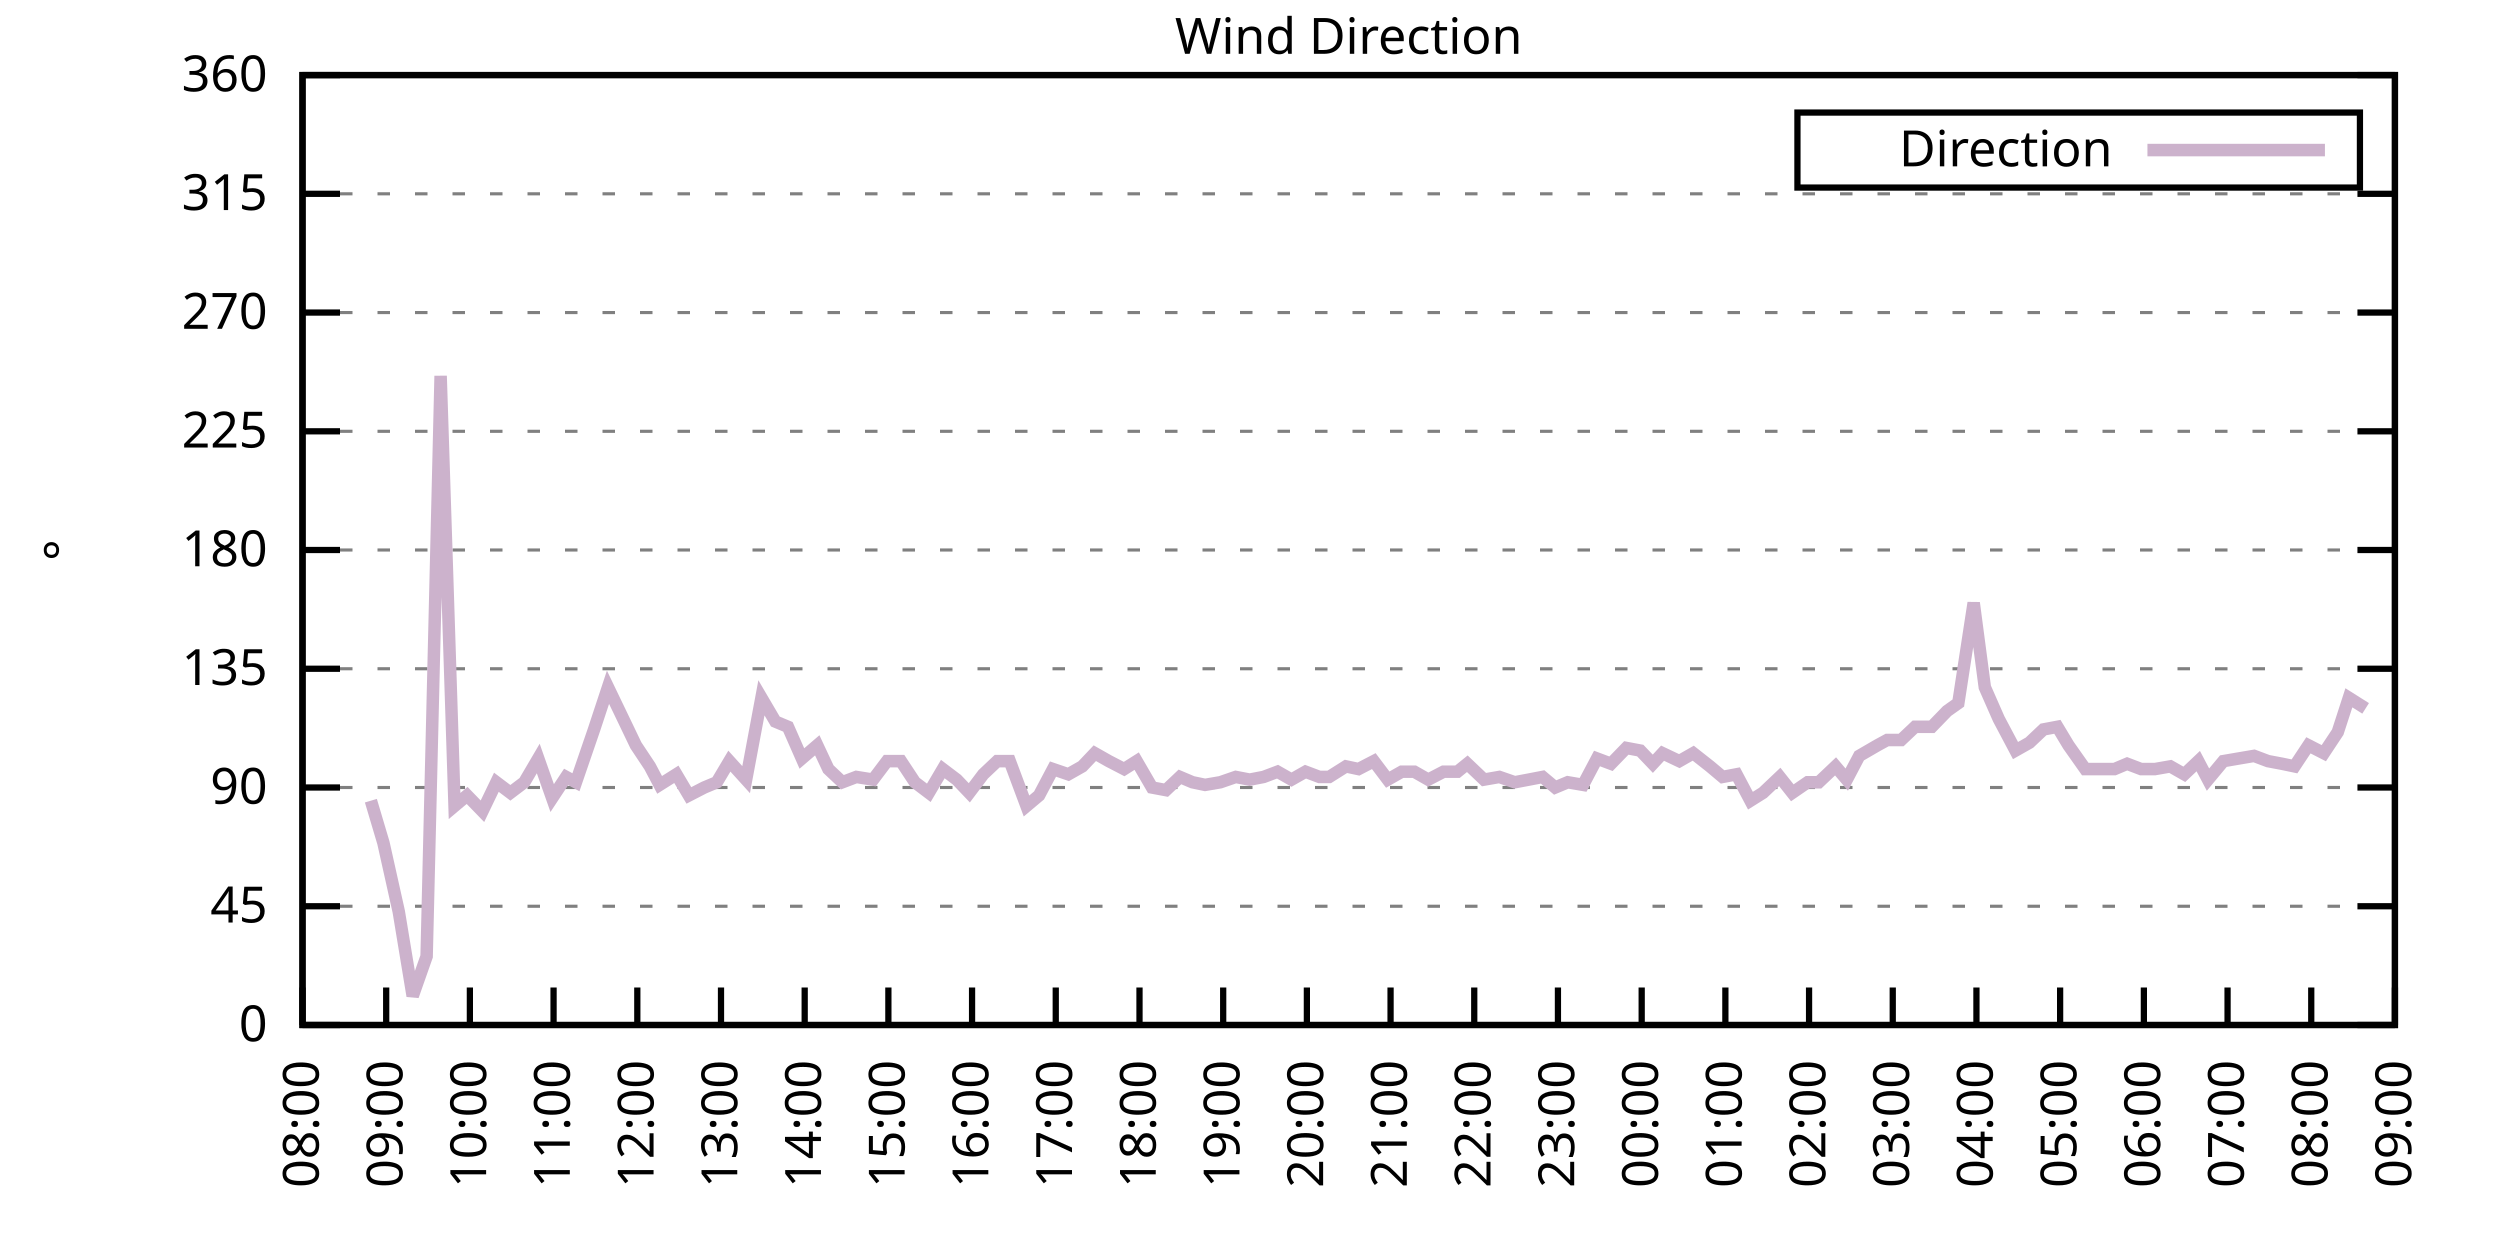
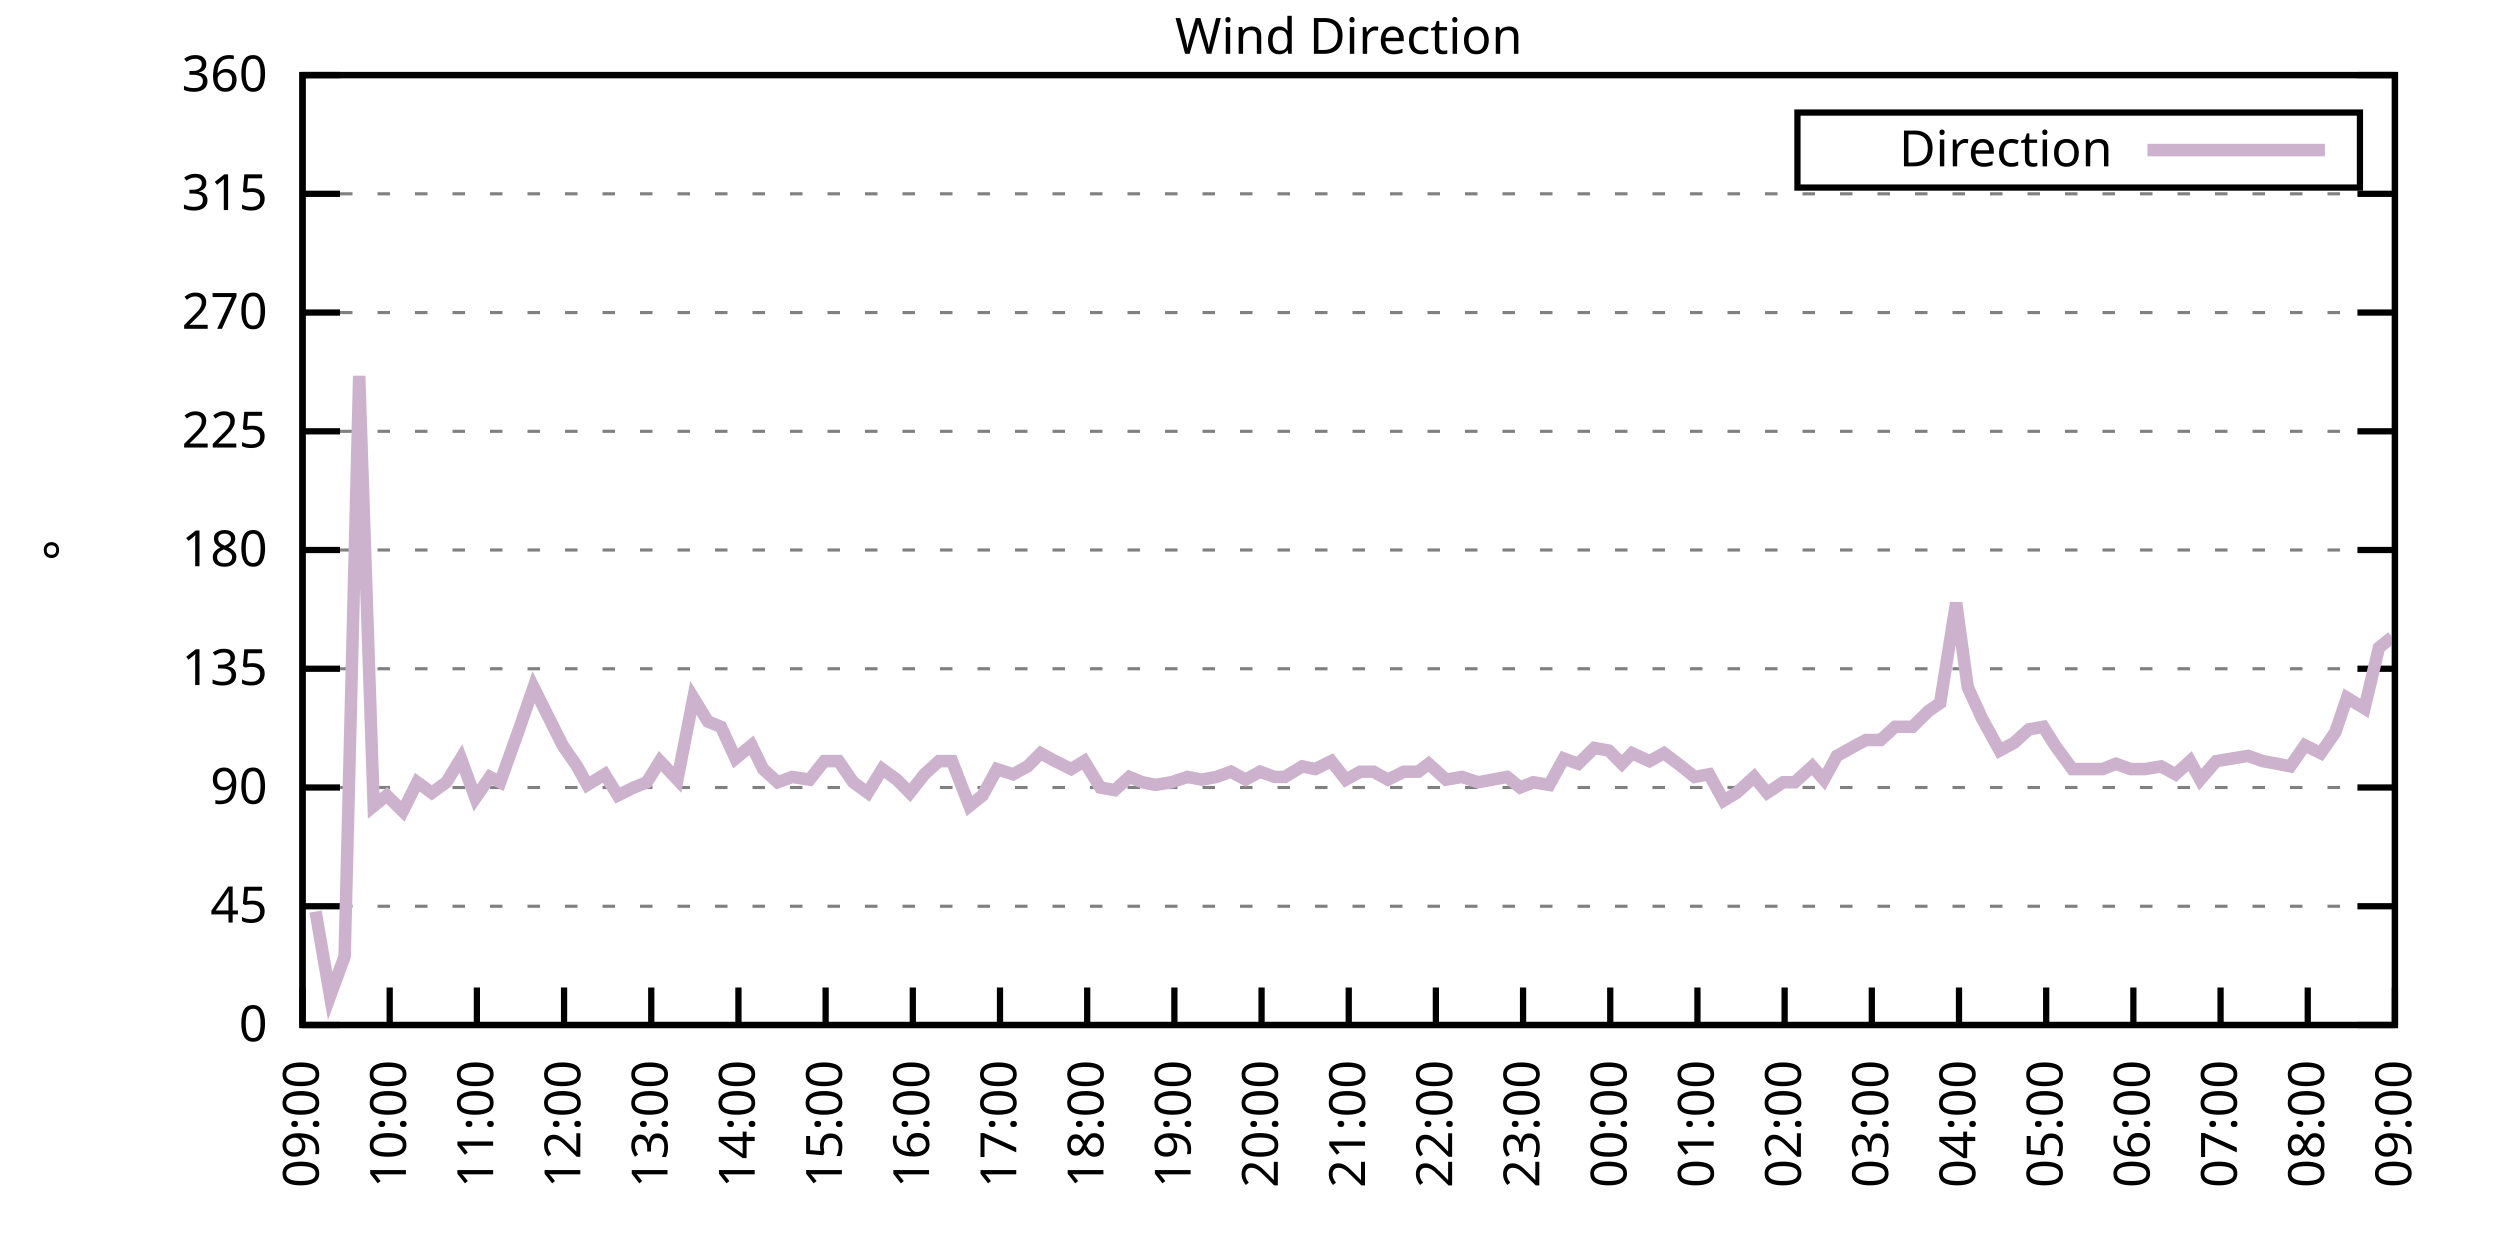
<svg xmlns="http://www.w3.org/2000/svg" xmlns:xlink="http://www.w3.org/1999/xlink" width="400" height="200" viewBox="0 0 400 200">
  <g id="gnuplot_canvas">
    <rect x="0" y="0" width="400" height="200" fill="none" />
    <defs>
      <circle id="gpDot" r="0.5" stroke-width="0.5" stroke="currentColor" />
      <path id="gpPt0" stroke-width="0.333" stroke="currentColor" d="M-1,0 h2 M0,-1 v2" />
      <path id="gpPt1" stroke-width="0.333" stroke="currentColor" d="M-1,-1 L1,1 M1,-1 L-1,1" />
      <path id="gpPt2" stroke-width="0.333" stroke="currentColor" d="M-1,0 L1,0 M0,-1 L0,1 M-1,-1 L1,1 M-1,1 L1,-1" />
      <rect id="gpPt3" stroke-width="0.333" stroke="currentColor" x="-1" y="-1" width="2" height="2" />
      <rect id="gpPt4" stroke-width="0.333" stroke="currentColor" fill="currentColor" x="-1" y="-1" width="2" height="2" />
      <circle id="gpPt5" stroke-width="0.333" stroke="currentColor" cx="0" cy="0" r="1" />
      <use xlink:href="#gpPt5" id="gpPt6" fill="currentColor" stroke="none" />
      <path id="gpPt7" stroke-width="0.333" stroke="currentColor" d="M0,-1.33 L-1.33,0.67 L1.33,0.67 z" />
      <use xlink:href="#gpPt7" id="gpPt8" fill="currentColor" stroke="none" />
      <use xlink:href="#gpPt7" id="gpPt9" stroke="currentColor" transform="rotate(180)" />
      <use xlink:href="#gpPt9" id="gpPt10" fill="currentColor" stroke="none" />
      <use xlink:href="#gpPt3" id="gpPt11" stroke="currentColor" transform="rotate(45)" />
      <use xlink:href="#gpPt11" id="gpPt12" fill="currentColor" stroke="none" />
      <path id="gpPt13" stroke-width="0.333" stroke="currentColor" d="M0,1.330 L1.265,0.411 L0.782,-1.067 L-0.782,-1.076 L-1.265,0.411 z" />
      <use xlink:href="#gpPt13" id="gpPt14" fill="currentColor" stroke="none" />
      <filter id="textbox" filterUnits="objectBoundingBox" x="0" y="0" height="1" width="1">
        <feFlood flood-color="white" flood-opacity="1" result="bgnd" />
        <feComposite in="SourceGraphic" in2="bgnd" operator="atop" />
      </filter>
      <filter id="greybox" filterUnits="objectBoundingBox" x="0" y="0" height="1" width="1">
        <feFlood flood-color="lightgrey" flood-opacity="1" result="grey" />
        <feComposite in="SourceGraphic" in2="grey" operator="atop" />
      </filter>
    </defs>
    <g fill="none" color="white" stroke="currentColor" stroke-width="1.00" stroke-linecap="butt" stroke-linejoin="miter">
</g>
    <g fill="none" color="black" stroke="currentColor" stroke-width="1.00" stroke-linecap="butt" stroke-linejoin="miter">
      <g stroke="none" shape-rendering="crispEdges">
        <polygon fill="rgb(255, 255, 255)" points="48.40,164.00 383.18,164.00 383.18,12.02 48.40,12.02 " />
      </g>
    </g>
    <g fill="none" color="black" stroke="currentColor" stroke-width="1.00" stroke-linecap="butt" stroke-linejoin="miter">
</g>
    <g fill="none" color="black" stroke="black" stroke-width="0.50" stroke-linecap="butt" stroke-linejoin="miter">
</g>
    <g fill="none" color="gray" stroke="currentColor" stroke-width="0.50" stroke-linecap="butt" stroke-linejoin="miter">
      <path stroke="gray" stroke-dasharray="2,4" class="gridline" d="M48.40,164.00 L383.19,164.00  " />
    </g>
    <g fill="none" color="gray" stroke="gray" stroke-width="1.00" stroke-linecap="butt" stroke-linejoin="miter">
</g>
    <g fill="none" color="black" stroke="currentColor" stroke-width="1.00" stroke-linecap="butt" stroke-linejoin="miter">
      <path stroke="black" d="M48.40,164.00 L54.40,164.00 M383.19,164.00 L377.19,164.00  " />
      <g transform="translate(42.80,166.60)" stroke="none" fill="black" font-family="Sans" font-size="8.00" text-anchor="end">
        <text>
          <tspan font-family="Sans"> 0</tspan>
        </text>
      </g>
    </g>
    <g fill="none" color="black" stroke="currentColor" stroke-width="1.00" stroke-linecap="butt" stroke-linejoin="miter">
</g>
    <g fill="none" color="black" stroke="black" stroke-width="0.50" stroke-linecap="butt" stroke-linejoin="miter">
</g>
    <g fill="none" color="gray" stroke="currentColor" stroke-width="0.50" stroke-linecap="butt" stroke-linejoin="miter">
      <path stroke="gray" stroke-dasharray="2,4" class="gridline" d="M48.40,145.00 L383.19,145.00  " />
    </g>
    <g fill="none" color="gray" stroke="gray" stroke-width="1.00" stroke-linecap="butt" stroke-linejoin="miter">
</g>
    <g fill="none" color="black" stroke="currentColor" stroke-width="1.00" stroke-linecap="butt" stroke-linejoin="miter">
      <path stroke="black" d="M48.40,145.00 L54.40,145.00 M383.19,145.00 L377.19,145.00  " />
      <g transform="translate(42.80,147.60)" stroke="none" fill="black" font-family="Sans" font-size="8.00" text-anchor="end">
        <text>
          <tspan font-family="Sans"> 45</tspan>
        </text>
      </g>
    </g>
    <g fill="none" color="black" stroke="currentColor" stroke-width="1.00" stroke-linecap="butt" stroke-linejoin="miter">
</g>
    <g fill="none" color="black" stroke="black" stroke-width="0.50" stroke-linecap="butt" stroke-linejoin="miter">
</g>
    <g fill="none" color="gray" stroke="currentColor" stroke-width="0.50" stroke-linecap="butt" stroke-linejoin="miter">
      <path stroke="gray" stroke-dasharray="2,4" class="gridline" d="M48.40,126.00 L383.19,126.00  " />
    </g>
    <g fill="none" color="gray" stroke="gray" stroke-width="1.00" stroke-linecap="butt" stroke-linejoin="miter">
</g>
    <g fill="none" color="black" stroke="currentColor" stroke-width="1.00" stroke-linecap="butt" stroke-linejoin="miter">
      <path stroke="black" d="M48.40,126.00 L54.40,126.00 M383.19,126.00 L377.19,126.00  " />
      <g transform="translate(42.80,128.60)" stroke="none" fill="black" font-family="Sans" font-size="8.00" text-anchor="end">
        <text>
          <tspan font-family="Sans"> 90</tspan>
        </text>
      </g>
    </g>
    <g fill="none" color="black" stroke="currentColor" stroke-width="1.00" stroke-linecap="butt" stroke-linejoin="miter">
</g>
    <g fill="none" color="black" stroke="black" stroke-width="0.50" stroke-linecap="butt" stroke-linejoin="miter">
</g>
    <g fill="none" color="gray" stroke="currentColor" stroke-width="0.50" stroke-linecap="butt" stroke-linejoin="miter">
      <path stroke="gray" stroke-dasharray="2,4" class="gridline" d="M48.40,107.00 L383.19,107.00  " />
    </g>
    <g fill="none" color="gray" stroke="gray" stroke-width="1.00" stroke-linecap="butt" stroke-linejoin="miter">
</g>
    <g fill="none" color="black" stroke="currentColor" stroke-width="1.00" stroke-linecap="butt" stroke-linejoin="miter">
      <path stroke="black" d="M48.40,107.00 L54.40,107.00 M383.19,107.00 L377.19,107.00  " />
      <g transform="translate(42.80,109.60)" stroke="none" fill="black" font-family="Sans" font-size="8.00" text-anchor="end">
        <text>
          <tspan font-family="Sans"> 135</tspan>
        </text>
      </g>
    </g>
    <g fill="none" color="black" stroke="currentColor" stroke-width="1.00" stroke-linecap="butt" stroke-linejoin="miter">
</g>
    <g fill="none" color="black" stroke="black" stroke-width="0.50" stroke-linecap="butt" stroke-linejoin="miter">
</g>
    <g fill="none" color="gray" stroke="currentColor" stroke-width="0.50" stroke-linecap="butt" stroke-linejoin="miter">
      <path stroke="gray" stroke-dasharray="2,4" class="gridline" d="M48.40,88.00 L383.19,88.00  " />
    </g>
    <g fill="none" color="gray" stroke="gray" stroke-width="1.00" stroke-linecap="butt" stroke-linejoin="miter">
</g>
    <g fill="none" color="black" stroke="currentColor" stroke-width="1.00" stroke-linecap="butt" stroke-linejoin="miter">
      <path stroke="black" d="M48.40,88.00 L54.40,88.00 M383.19,88.00 L377.19,88.00  " />
      <g transform="translate(42.80,90.60)" stroke="none" fill="black" font-family="Sans" font-size="8.00" text-anchor="end">
        <text>
          <tspan font-family="Sans"> 180</tspan>
        </text>
      </g>
    </g>
    <g fill="none" color="black" stroke="currentColor" stroke-width="1.00" stroke-linecap="butt" stroke-linejoin="miter">
</g>
    <g fill="none" color="black" stroke="black" stroke-width="0.50" stroke-linecap="butt" stroke-linejoin="miter">
</g>
    <g fill="none" color="gray" stroke="currentColor" stroke-width="0.50" stroke-linecap="butt" stroke-linejoin="miter">
      <path stroke="gray" stroke-dasharray="2,4" class="gridline" d="M48.40,69.01 L383.19,69.01  " />
    </g>
    <g fill="none" color="gray" stroke="gray" stroke-width="1.00" stroke-linecap="butt" stroke-linejoin="miter">
</g>
    <g fill="none" color="black" stroke="currentColor" stroke-width="1.00" stroke-linecap="butt" stroke-linejoin="miter">
      <path stroke="black" d="M48.40,69.01 L54.40,69.01 M383.19,69.01 L377.19,69.01  " />
      <g transform="translate(42.80,71.61)" stroke="none" fill="black" font-family="Sans" font-size="8.00" text-anchor="end">
        <text>
          <tspan font-family="Sans"> 225</tspan>
        </text>
      </g>
    </g>
    <g fill="none" color="black" stroke="currentColor" stroke-width="1.00" stroke-linecap="butt" stroke-linejoin="miter">
</g>
    <g fill="none" color="black" stroke="black" stroke-width="0.50" stroke-linecap="butt" stroke-linejoin="miter">
</g>
    <g fill="none" color="gray" stroke="currentColor" stroke-width="0.50" stroke-linecap="butt" stroke-linejoin="miter">
      <path stroke="gray" stroke-dasharray="2,4" class="gridline" d="M48.40,50.01 L383.19,50.01  " />
    </g>
    <g fill="none" color="gray" stroke="gray" stroke-width="1.00" stroke-linecap="butt" stroke-linejoin="miter">
</g>
    <g fill="none" color="black" stroke="currentColor" stroke-width="1.00" stroke-linecap="butt" stroke-linejoin="miter">
      <path stroke="black" d="M48.40,50.01 L54.40,50.01 M383.19,50.01 L377.19,50.01  " />
      <g transform="translate(42.80,52.61)" stroke="none" fill="black" font-family="Sans" font-size="8.00" text-anchor="end">
        <text>
          <tspan font-family="Sans"> 270</tspan>
        </text>
      </g>
    </g>
    <g fill="none" color="black" stroke="currentColor" stroke-width="1.00" stroke-linecap="butt" stroke-linejoin="miter">
</g>
    <g fill="none" color="black" stroke="black" stroke-width="0.50" stroke-linecap="butt" stroke-linejoin="miter">
</g>
    <g fill="none" color="gray" stroke="currentColor" stroke-width="0.50" stroke-linecap="butt" stroke-linejoin="miter">
      <path stroke="gray" stroke-dasharray="2,4" class="gridline" d="M48.40,31.01 L383.19,31.01  " />
    </g>
    <g fill="none" color="gray" stroke="gray" stroke-width="1.00" stroke-linecap="butt" stroke-linejoin="miter">
</g>
    <g fill="none" color="black" stroke="currentColor" stroke-width="1.00" stroke-linecap="butt" stroke-linejoin="miter">
      <path stroke="black" d="M48.40,31.01 L54.40,31.01 M383.19,31.01 L377.19,31.01  " />
      <g transform="translate(42.80,33.61)" stroke="none" fill="black" font-family="Sans" font-size="8.00" text-anchor="end">
        <text>
          <tspan font-family="Sans"> 315</tspan>
        </text>
      </g>
    </g>
    <g fill="none" color="black" stroke="currentColor" stroke-width="1.00" stroke-linecap="butt" stroke-linejoin="miter">
</g>
    <g fill="none" color="black" stroke="black" stroke-width="0.50" stroke-linecap="butt" stroke-linejoin="miter">
</g>
    <g fill="none" color="gray" stroke="currentColor" stroke-width="0.50" stroke-linecap="butt" stroke-linejoin="miter">
      <path stroke="gray" stroke-dasharray="2,4" class="gridline" d="M48.40,12.01 L383.19,12.01  " />
    </g>
    <g fill="none" color="gray" stroke="gray" stroke-width="1.00" stroke-linecap="butt" stroke-linejoin="miter">
</g>
    <g fill="none" color="black" stroke="currentColor" stroke-width="1.00" stroke-linecap="butt" stroke-linejoin="miter">
      <path stroke="black" d="M48.40,12.01 L54.40,12.01 M383.19,12.01 L377.19,12.01  " />
      <g transform="translate(42.80,14.61)" stroke="none" fill="black" font-family="Sans" font-size="8.00" text-anchor="end">
        <text>
          <tspan font-family="Sans"> 360</tspan>
        </text>
      </g>
    </g>
    <g fill="none" color="black" stroke="currentColor" stroke-width="1.00" stroke-linecap="butt" stroke-linejoin="miter">
      <path stroke="black" d="M48.40,164.00 L48.40,158.00  " />
      <g transform="translate(51.00,169.60) rotate(270.00)" stroke="none" fill="black" font-family="Sans" font-size="8.00" text-anchor="end">
        <text>
-           <tspan font-family="Sans">08:00</tspan>
-         </text>
-       </g>
-     </g>
-     <g fill="none" color="black" stroke="currentColor" stroke-width="1.00" stroke-linecap="butt" stroke-linejoin="miter">
-       <path stroke="black" d="M61.79,164.00 L61.79,158.00  " />
-       <g transform="translate(64.39,169.60) rotate(270.00)" stroke="none" fill="black" font-family="Sans" font-size="8.00" text-anchor="end">
-         <text>
          <tspan font-family="Sans">09:00</tspan>
        </text>
      </g>
    </g>
    <g fill="none" color="black" stroke="currentColor" stroke-width="1.00" stroke-linecap="butt" stroke-linejoin="miter">
-       <path stroke="black" d="M75.18,164.00 L75.18,158.00  " />
-       <g transform="translate(77.78,169.60) rotate(270.00)" stroke="none" fill="black" font-family="Sans" font-size="8.00" text-anchor="end">
+       <path stroke="black" d="M62.35,164.00 L62.35,158.00  " />
+       <g transform="translate(64.95,169.60) rotate(270.00)" stroke="none" fill="black" font-family="Sans" font-size="8.00" text-anchor="end">
        <text>
          <tspan font-family="Sans">10:00</tspan>
        </text>
      </g>
    </g>
    <g fill="none" color="black" stroke="currentColor" stroke-width="1.00" stroke-linecap="butt" stroke-linejoin="miter">
-       <path stroke="black" d="M88.57,164.00 L88.57,158.00  " />
-       <g transform="translate(91.17,169.60) rotate(270.00)" stroke="none" fill="black" font-family="Sans" font-size="8.00" text-anchor="end">
+       <path stroke="black" d="M76.30,164.00 L76.30,158.00  " />
+       <g transform="translate(78.90,169.60) rotate(270.00)" stroke="none" fill="black" font-family="Sans" font-size="8.00" text-anchor="end">
        <text>
          <tspan font-family="Sans">11:00</tspan>
        </text>
      </g>
    </g>
    <g fill="none" color="black" stroke="currentColor" stroke-width="1.00" stroke-linecap="butt" stroke-linejoin="miter">
-       <path stroke="black" d="M101.97,164.00 L101.97,158.00  " />
-       <g transform="translate(104.57,169.60) rotate(270.00)" stroke="none" fill="black" font-family="Sans" font-size="8.00" text-anchor="end">
+       <path stroke="black" d="M90.25,164.00 L90.25,158.00  " />
+       <g transform="translate(92.85,169.60) rotate(270.00)" stroke="none" fill="black" font-family="Sans" font-size="8.00" text-anchor="end">
        <text>
          <tspan font-family="Sans">12:00</tspan>
        </text>
      </g>
    </g>
    <g fill="none" color="black" stroke="currentColor" stroke-width="1.00" stroke-linecap="butt" stroke-linejoin="miter">
-       <path stroke="black" d="M115.36,164.00 L115.36,158.00  " />
-       <g transform="translate(117.96,169.60) rotate(270.00)" stroke="none" fill="black" font-family="Sans" font-size="8.00" text-anchor="end">
+       <path stroke="black" d="M104.20,164.00 L104.20,158.00  " />
+       <g transform="translate(106.80,169.60) rotate(270.00)" stroke="none" fill="black" font-family="Sans" font-size="8.00" text-anchor="end">
        <text>
          <tspan font-family="Sans">13:00</tspan>
        </text>
      </g>
    </g>
    <g fill="none" color="black" stroke="currentColor" stroke-width="1.00" stroke-linecap="butt" stroke-linejoin="miter">
-       <path stroke="black" d="M128.75,164.00 L128.75,158.00  " />
-       <g transform="translate(131.35,169.60) rotate(270.00)" stroke="none" fill="black" font-family="Sans" font-size="8.00" text-anchor="end">
+       <path stroke="black" d="M118.15,164.00 L118.15,158.00  " />
+       <g transform="translate(120.75,169.60) rotate(270.00)" stroke="none" fill="black" font-family="Sans" font-size="8.00" text-anchor="end">
        <text>
          <tspan font-family="Sans">14:00</tspan>
        </text>
      </g>
    </g>
    <g fill="none" color="black" stroke="currentColor" stroke-width="1.00" stroke-linecap="butt" stroke-linejoin="miter">
-       <path stroke="black" d="M142.14,164.00 L142.14,158.00  " />
-       <g transform="translate(144.74,169.60) rotate(270.00)" stroke="none" fill="black" font-family="Sans" font-size="8.00" text-anchor="end">
+       <path stroke="black" d="M132.10,164.00 L132.10,158.00  " />
+       <g transform="translate(134.70,169.60) rotate(270.00)" stroke="none" fill="black" font-family="Sans" font-size="8.00" text-anchor="end">
        <text>
          <tspan font-family="Sans">15:00</tspan>
        </text>
      </g>
    </g>
    <g fill="none" color="black" stroke="currentColor" stroke-width="1.00" stroke-linecap="butt" stroke-linejoin="miter">
-       <path stroke="black" d="M155.53,164.00 L155.53,158.00  " />
-       <g transform="translate(158.13,169.60) rotate(270.00)" stroke="none" fill="black" font-family="Sans" font-size="8.00" text-anchor="end">
+       <path stroke="black" d="M146.05,164.00 L146.05,158.00  " />
+       <g transform="translate(148.65,169.60) rotate(270.00)" stroke="none" fill="black" font-family="Sans" font-size="8.00" text-anchor="end">
        <text>
          <tspan font-family="Sans">16:00</tspan>
        </text>
      </g>
    </g>
    <g fill="none" color="black" stroke="currentColor" stroke-width="1.00" stroke-linecap="butt" stroke-linejoin="miter">
-       <path stroke="black" d="M168.92,164.00 L168.92,158.00  " />
-       <g transform="translate(171.52,169.60) rotate(270.00)" stroke="none" fill="black" font-family="Sans" font-size="8.00" text-anchor="end">
+       <path stroke="black" d="M160.00,164.00 L160.00,158.00  " />
+       <g transform="translate(162.60,169.60) rotate(270.00)" stroke="none" fill="black" font-family="Sans" font-size="8.00" text-anchor="end">
        <text>
          <tspan font-family="Sans">17:00</tspan>
        </text>
      </g>
    </g>
    <g fill="none" color="black" stroke="currentColor" stroke-width="1.00" stroke-linecap="butt" stroke-linejoin="miter">
-       <path stroke="black" d="M182.32,164.00 L182.32,158.00  " />
-       <g transform="translate(184.92,169.60) rotate(270.00)" stroke="none" fill="black" font-family="Sans" font-size="8.00" text-anchor="end">
+       <path stroke="black" d="M173.95,164.00 L173.95,158.00  " />
+       <g transform="translate(176.55,169.60) rotate(270.00)" stroke="none" fill="black" font-family="Sans" font-size="8.00" text-anchor="end">
        <text>
          <tspan font-family="Sans">18:00</tspan>
        </text>
      </g>
    </g>
    <g fill="none" color="black" stroke="currentColor" stroke-width="1.00" stroke-linecap="butt" stroke-linejoin="miter">
-       <path stroke="black" d="M195.71,164.00 L195.71,158.00  " />
-       <g transform="translate(198.31,169.60) rotate(270.00)" stroke="none" fill="black" font-family="Sans" font-size="8.00" text-anchor="end">
+       <path stroke="black" d="M187.90,164.00 L187.90,158.00  " />
+       <g transform="translate(190.50,169.60) rotate(270.00)" stroke="none" fill="black" font-family="Sans" font-size="8.00" text-anchor="end">
        <text>
          <tspan font-family="Sans">19:00</tspan>
        </text>
      </g>
    </g>
    <g fill="none" color="black" stroke="currentColor" stroke-width="1.00" stroke-linecap="butt" stroke-linejoin="miter">
-       <path stroke="black" d="M209.10,164.00 L209.10,158.00  " />
-       <g transform="translate(211.70,169.60) rotate(270.00)" stroke="none" fill="black" font-family="Sans" font-size="8.00" text-anchor="end">
+       <path stroke="black" d="M201.85,164.00 L201.85,158.00  " />
+       <g transform="translate(204.45,169.60) rotate(270.00)" stroke="none" fill="black" font-family="Sans" font-size="8.00" text-anchor="end">
        <text>
          <tspan font-family="Sans">20:00</tspan>
        </text>
      </g>
    </g>
    <g fill="none" color="black" stroke="currentColor" stroke-width="1.00" stroke-linecap="butt" stroke-linejoin="miter">
-       <path stroke="black" d="M222.49,164.00 L222.49,158.00  " />
-       <g transform="translate(225.09,169.60) rotate(270.00)" stroke="none" fill="black" font-family="Sans" font-size="8.00" text-anchor="end">
+       <path stroke="black" d="M215.80,164.00 L215.80,158.00  " />
+       <g transform="translate(218.40,169.60) rotate(270.00)" stroke="none" fill="black" font-family="Sans" font-size="8.00" text-anchor="end">
        <text>
          <tspan font-family="Sans">21:00</tspan>
        </text>
      </g>
    </g>
    <g fill="none" color="black" stroke="currentColor" stroke-width="1.00" stroke-linecap="butt" stroke-linejoin="miter">
-       <path stroke="black" d="M235.88,164.00 L235.88,158.00  " />
-       <g transform="translate(238.48,169.60) rotate(270.00)" stroke="none" fill="black" font-family="Sans" font-size="8.00" text-anchor="end">
+       <path stroke="black" d="M229.74,164.00 L229.74,158.00  " />
+       <g transform="translate(232.34,169.60) rotate(270.00)" stroke="none" fill="black" font-family="Sans" font-size="8.00" text-anchor="end">
        <text>
          <tspan font-family="Sans">22:00</tspan>
        </text>
      </g>
    </g>
    <g fill="none" color="black" stroke="currentColor" stroke-width="1.00" stroke-linecap="butt" stroke-linejoin="miter">
-       <path stroke="black" d="M249.27,164.00 L249.27,158.00  " />
-       <g transform="translate(251.87,169.60) rotate(270.00)" stroke="none" fill="black" font-family="Sans" font-size="8.00" text-anchor="end">
+       <path stroke="black" d="M243.69,164.00 L243.69,158.00  " />
+       <g transform="translate(246.29,169.60) rotate(270.00)" stroke="none" fill="black" font-family="Sans" font-size="8.00" text-anchor="end">
        <text>
          <tspan font-family="Sans">23:00</tspan>
        </text>
      </g>
    </g>
    <g fill="none" color="black" stroke="currentColor" stroke-width="1.00" stroke-linecap="butt" stroke-linejoin="miter">
-       <path stroke="black" d="M262.67,164.00 L262.67,158.00  " />
-       <g transform="translate(265.27,169.60) rotate(270.00)" stroke="none" fill="black" font-family="Sans" font-size="8.00" text-anchor="end">
+       <path stroke="black" d="M257.64,164.00 L257.64,158.00  " />
+       <g transform="translate(260.24,169.60) rotate(270.00)" stroke="none" fill="black" font-family="Sans" font-size="8.00" text-anchor="end">
        <text>
          <tspan font-family="Sans">00:00</tspan>
        </text>
      </g>
    </g>
    <g fill="none" color="black" stroke="currentColor" stroke-width="1.00" stroke-linecap="butt" stroke-linejoin="miter">
-       <path stroke="black" d="M276.06,164.00 L276.06,158.00  " />
-       <g transform="translate(278.66,169.60) rotate(270.00)" stroke="none" fill="black" font-family="Sans" font-size="8.00" text-anchor="end">
+       <path stroke="black" d="M271.59,164.00 L271.59,158.00  " />
+       <g transform="translate(274.19,169.60) rotate(270.00)" stroke="none" fill="black" font-family="Sans" font-size="8.00" text-anchor="end">
        <text>
          <tspan font-family="Sans">01:00</tspan>
        </text>
      </g>
    </g>
    <g fill="none" color="black" stroke="currentColor" stroke-width="1.00" stroke-linecap="butt" stroke-linejoin="miter">
-       <path stroke="black" d="M289.45,164.00 L289.45,158.00  " />
-       <g transform="translate(292.05,169.60) rotate(270.00)" stroke="none" fill="black" font-family="Sans" font-size="8.00" text-anchor="end">
+       <path stroke="black" d="M285.54,164.00 L285.54,158.00  " />
+       <g transform="translate(288.14,169.60) rotate(270.00)" stroke="none" fill="black" font-family="Sans" font-size="8.00" text-anchor="end">
        <text>
          <tspan font-family="Sans">02:00</tspan>
        </text>
      </g>
    </g>
    <g fill="none" color="black" stroke="currentColor" stroke-width="1.00" stroke-linecap="butt" stroke-linejoin="miter">
-       <path stroke="black" d="M302.84,164.00 L302.84,158.00  " />
-       <g transform="translate(305.44,169.60) rotate(270.00)" stroke="none" fill="black" font-family="Sans" font-size="8.00" text-anchor="end">
+       <path stroke="black" d="M299.49,164.00 L299.49,158.00  " />
+       <g transform="translate(302.09,169.60) rotate(270.00)" stroke="none" fill="black" font-family="Sans" font-size="8.00" text-anchor="end">
        <text>
          <tspan font-family="Sans">03:00</tspan>
        </text>
      </g>
    </g>
    <g fill="none" color="black" stroke="currentColor" stroke-width="1.00" stroke-linecap="butt" stroke-linejoin="miter">
-       <path stroke="black" d="M316.23,164.00 L316.23,158.00  " />
-       <g transform="translate(318.83,169.60) rotate(270.00)" stroke="none" fill="black" font-family="Sans" font-size="8.00" text-anchor="end">
+       <path stroke="black" d="M313.44,164.00 L313.44,158.00  " />
+       <g transform="translate(316.04,169.60) rotate(270.00)" stroke="none" fill="black" font-family="Sans" font-size="8.00" text-anchor="end">
        <text>
          <tspan font-family="Sans">04:00</tspan>
        </text>
      </g>
    </g>
    <g fill="none" color="black" stroke="currentColor" stroke-width="1.00" stroke-linecap="butt" stroke-linejoin="miter">
-       <path stroke="black" d="M329.62,164.00 L329.62,158.00  " />
-       <g transform="translate(332.22,169.60) rotate(270.00)" stroke="none" fill="black" font-family="Sans" font-size="8.00" text-anchor="end">
+       <path stroke="black" d="M327.39,164.00 L327.39,158.00  " />
+       <g transform="translate(329.99,169.60) rotate(270.00)" stroke="none" fill="black" font-family="Sans" font-size="8.00" text-anchor="end">
        <text>
          <tspan font-family="Sans">05:00</tspan>
        </text>
      </g>
    </g>
    <g fill="none" color="black" stroke="currentColor" stroke-width="1.00" stroke-linecap="butt" stroke-linejoin="miter">
-       <path stroke="black" d="M343.02,164.00 L343.02,158.00  " />
-       <g transform="translate(345.62,169.60) rotate(270.00)" stroke="none" fill="black" font-family="Sans" font-size="8.00" text-anchor="end">
+       <path stroke="black" d="M341.34,164.00 L341.34,158.00  " />
+       <g transform="translate(343.94,169.60) rotate(270.00)" stroke="none" fill="black" font-family="Sans" font-size="8.00" text-anchor="end">
        <text>
          <tspan font-family="Sans">06:00</tspan>
        </text>
      </g>
    </g>
    <g fill="none" color="black" stroke="currentColor" stroke-width="1.00" stroke-linecap="butt" stroke-linejoin="miter">
-       <path stroke="black" d="M356.41,164.00 L356.41,158.00  " />
-       <g transform="translate(359.01,169.60) rotate(270.00)" stroke="none" fill="black" font-family="Sans" font-size="8.00" text-anchor="end">
+       <path stroke="black" d="M355.29,164.00 L355.29,158.00  " />
+       <g transform="translate(357.89,169.60) rotate(270.00)" stroke="none" fill="black" font-family="Sans" font-size="8.00" text-anchor="end">
        <text>
          <tspan font-family="Sans">07:00</tspan>
        </text>
      </g>
    </g>
    <g fill="none" color="black" stroke="currentColor" stroke-width="1.00" stroke-linecap="butt" stroke-linejoin="miter">
-       <path stroke="black" d="M369.80,164.00 L369.80,158.00  " />
-       <g transform="translate(372.40,169.60) rotate(270.00)" stroke="none" fill="black" font-family="Sans" font-size="8.00" text-anchor="end">
+       <path stroke="black" d="M369.24,164.00 L369.24,158.00  " />
+       <g transform="translate(371.84,169.60) rotate(270.00)" stroke="none" fill="black" font-family="Sans" font-size="8.00" text-anchor="end">
        <text>
          <tspan font-family="Sans">08:00</tspan>
        </text>
      </g>
    </g>
    <g fill="none" color="black" stroke="currentColor" stroke-width="1.00" stroke-linecap="butt" stroke-linejoin="miter">
      <path stroke="black" d="M383.19,164.00 L383.19,158.00  " />
      <g transform="translate(385.79,169.60) rotate(270.00)" stroke="none" fill="black" font-family="Sans" font-size="8.00" text-anchor="end">
        <text>
          <tspan font-family="Sans">09:00</tspan>
        </text>
      </g>
    </g>
    <g fill="none" color="black" stroke="currentColor" stroke-width="1.00" stroke-linecap="butt" stroke-linejoin="miter">
</g>
    <g fill="none" color="black" stroke="currentColor" stroke-width="1.00" stroke-linecap="butt" stroke-linejoin="miter">
      <path stroke="black" d="M48.40,12.01 L48.40,164.00 L383.19,164.00 L383.19,12.01 L48.40,12.01 Z  " />
    </g>
    <g fill="none" color="black" stroke="currentColor" stroke-width="1.00" stroke-linecap="butt" stroke-linejoin="miter">
</g>
    <g fill="none" color="black" stroke="currentColor" stroke-width="1.00" stroke-linecap="butt" stroke-linejoin="miter">
      <path stroke="black" d="M287.59,30.01 L287.59,18.01 L377.59,18.01 L377.59,30.01 L287.59,30.01 Z  " />
    </g>
    <g id="Wind_direction_plot_1">
      <g fill="none" color="white" stroke="black" stroke-width="2.00" stroke-linecap="butt" stroke-linejoin="miter">
</g>
      <g fill="none" color="black" stroke="currentColor" stroke-width="2.00" stroke-linecap="butt" stroke-linejoin="miter">
        <g transform="translate(337.99,26.61)" stroke="none" fill="black" font-family="Sans" font-size="8.00" text-anchor="end">
          <text>
            <tspan font-family="Sans">Direction</tspan>
          </text>
        </g>
      </g>
      <g fill="none" color="black" stroke="currentColor" stroke-width="2.00" stroke-linecap="butt" stroke-linejoin="miter">
-         <path stroke="rgb(204, 178, 204)" d="M343.59,24.01 L371.99,24.01 M59.34,128.11 L61.35,134.87 L63.80,145.85 L66.03,159.36 L68.26,153.02 L70.50,60.14   L72.73,128.96 L74.74,127.27 L77.19,129.80 L79.42,125.16 L81.66,126.85 L83.89,125.16 L86.12,121.36 L88.35,127.69   L90.58,124.31 L92.15,125.16 L95.05,116.71 L97.28,109.96 L99.51,114.60 L101.74,119.25 L103.98,122.62 L105.54,125.58   L108.22,123.89 L110.22,127.27 L112.68,126.00 L114.69,125.16 L116.70,121.78 L119.38,124.74 L121.83,111.65 L124.06,115.45   L126.07,116.29 L128.30,121.36 L130.76,119.25 L132.54,123.05 L134.78,125.16 L137.01,124.31 L139.69,124.74 L141.92,121.78   L144.15,121.78 L146.38,125.16 L148.61,126.85 L150.85,123.05 L153.08,124.74 L155.09,126.85 L157.32,123.89 L159.55,121.78   L161.56,121.78 L164.24,128.96 L166.25,127.27 L168.48,123.05 L170.93,123.89 L173.17,122.62 L175.17,120.51 L177.41,121.78   L179.86,123.05 L181.87,121.78 L184.32,126.00 L186.56,126.42 L188.79,124.31 L190.80,125.16 L192.81,125.58 L195.26,125.16   L197.72,124.31 L199.95,124.74 L202.18,124.31 L204.41,123.47 L206.64,124.74 L208.88,123.47 L211.11,124.31 L212.67,124.31   L215.35,122.62 L217.36,123.05 L219.81,121.78 L222.04,124.74 L224.28,123.47 L226.29,123.47 L228.52,124.74 L230.97,123.47   L233.20,123.47 L234.77,122.20 L237.44,124.74 L239.90,124.31 L242.36,125.16 L244.59,124.74 L246.82,124.31 L248.83,126.00   L250.84,125.16 L253.29,125.58 L255.52,121.36 L257.76,122.20 L260.21,119.67 L262.44,120.09 L264.45,122.20 L266.01,120.51   L268.69,121.78 L270.92,120.51 L273.60,122.62 L275.61,124.31 L277.84,123.89 L280.07,128.11 L282.08,126.85 L284.76,124.31   L286.77,126.85 L289.23,125.16 L291.01,125.16 L293.69,122.62 L295.48,124.74 L297.48,120.94 L300.39,119.25 L301.95,118.40   L304.18,118.40 L306.41,116.29 L309.09,116.29 L311.54,113.76 L313.33,112.49 L315.79,96.45 L317.57,109.96 L319.80,115.03   L322.48,120.09 L324.71,118.83 L326.95,116.71 L329.18,116.29 L330.96,119.25 L333.64,123.05 L335.65,123.05 L338.33,123.05   L340.34,122.20 L342.57,123.05 L344.80,123.05 L347.26,122.62 L349.49,123.89 L351.72,121.78 L353.28,124.74 L355.74,121.78   L358.19,121.36 L360.65,120.94 L362.88,121.78 L365.11,122.20 L367.12,122.62 L369.35,119.25 L371.81,120.51 L374.04,117.14   L375.82,111.65 L378.50,113.34  " />
+         <path stroke="rgb(204, 178, 204)" d="M343.59,24.01 L371.99,24.01 M50.49,145.85 L52.82,159.36 L55.14,153.02 L57.47,60.14 L59.79,128.96 L61.88,127.27   L64.44,129.80 L66.77,125.16 L69.09,126.85 L71.42,125.16 L73.74,121.36 L76.07,127.69 L78.39,124.31 L80.02,125.16   L83.04,116.71 L85.37,109.96 L87.69,114.60 L90.02,119.25 L92.34,122.62 L93.97,125.58 L96.76,123.89 L98.85,127.27   L101.41,126.00 L103.50,125.16 L105.59,121.78 L108.38,124.74 L110.94,111.65 L113.27,115.45 L115.36,116.29 L117.68,121.36   L120.24,119.25 L122.10,123.05 L124.43,125.16 L126.75,124.31 L129.54,124.74 L131.87,121.78 L134.19,121.78 L136.51,125.16   L138.84,126.85 L141.16,123.05 L143.49,124.74 L145.58,126.85 L147.91,123.89 L150.23,121.78 L152.32,121.78 L155.11,128.96   L157.21,127.27 L159.53,123.05 L162.09,123.89 L164.41,122.62 L166.51,120.51 L168.83,121.78 L171.39,123.05 L173.48,121.78   L176.04,126.00 L178.36,126.42 L180.69,124.31 L182.78,125.16 L184.87,125.58 L187.43,125.16 L189.99,124.31 L192.31,124.74   L194.64,124.31 L196.96,123.47 L199.29,124.74 L201.61,123.47 L203.94,124.31 L205.57,124.31 L208.36,122.62 L210.45,123.05   L213.01,121.78 L215.33,124.74 L217.65,123.47 L219.75,123.47 L222.07,124.74 L224.63,123.47 L226.95,123.47 L228.58,122.20   L231.37,124.74 L233.93,124.31 L236.49,125.16 L238.81,124.74 L241.14,124.31 L243.23,126.00 L245.32,125.16 L247.88,125.58   L250.20,121.36 L252.53,122.20 L255.09,119.67 L257.41,120.09 L259.50,122.20 L261.13,120.51 L263.92,121.78 L266.25,120.51   L269.04,122.62 L271.13,124.31 L273.45,123.89 L275.78,128.11 L277.87,126.85 L280.66,124.31 L282.75,126.85 L285.31,125.16   L287.17,125.16 L289.96,122.62 L291.82,124.74 L293.91,120.94 L296.94,119.25 L298.56,118.40 L300.89,118.40 L303.21,116.29   L306.00,116.29 L308.56,113.76 L310.42,112.49 L312.98,96.45 L314.84,109.96 L317.16,115.03 L319.95,120.09 L322.28,118.83   L324.60,116.71 L326.93,116.29 L328.79,119.25 L331.58,123.05 L333.67,123.05 L336.46,123.05 L338.55,122.20 L340.88,123.05   L343.20,123.05 L345.76,122.62 L348.08,123.89 L350.41,121.78 L352.04,124.74 L354.59,121.78 L357.15,121.36 L359.71,120.94   L362.03,121.78 L364.36,122.20 L366.45,122.62 L368.78,119.25 L371.33,120.51 L373.66,117.14 L375.52,111.65 L378.31,113.34   L380.63,103.63 L382.73,101.94  " />
      </g>
    </g>
    <g fill="none" color="black" stroke="currentColor" stroke-width="2.00" stroke-linecap="butt" stroke-linejoin="miter">
</g>
    <g fill="none" color="black" stroke="black" stroke-width="1.00" stroke-linecap="butt" stroke-linejoin="miter">
</g>
    <g fill="none" color="black" stroke="currentColor" stroke-width="1.00" stroke-linecap="butt" stroke-linejoin="miter">
      <path stroke="black" d="M48.40,12.01 L48.40,164.00 L383.19,164.00 L383.19,12.01 L48.40,12.01 Z  " />
      <g transform="translate(12.80,88.01) rotate(270.00)" stroke="none" fill="black" font-family="Sans" font-size="8.00" text-anchor="middle">
        <text>
          <tspan font-family="Sans">°</tspan>
        </text>
      </g>
    </g>
    <g fill="none" color="black" stroke="currentColor" stroke-width="1.00" stroke-linecap="butt" stroke-linejoin="miter">
</g>
    <g fill="none" color="black" stroke="currentColor" stroke-width="1.00" stroke-linecap="butt" stroke-linejoin="miter">
      <g transform="translate(215.79,8.61)" stroke="none" fill="black" font-family="Sans" font-size="8.00" text-anchor="middle">
        <text>
          <tspan font-family="Sans">Wind Direction</tspan>
        </text>
      </g>
    </g>
    <g fill="none" color="black" stroke="currentColor" stroke-width="1.00" stroke-linecap="butt" stroke-linejoin="miter">
</g>
  </g>
</svg>
